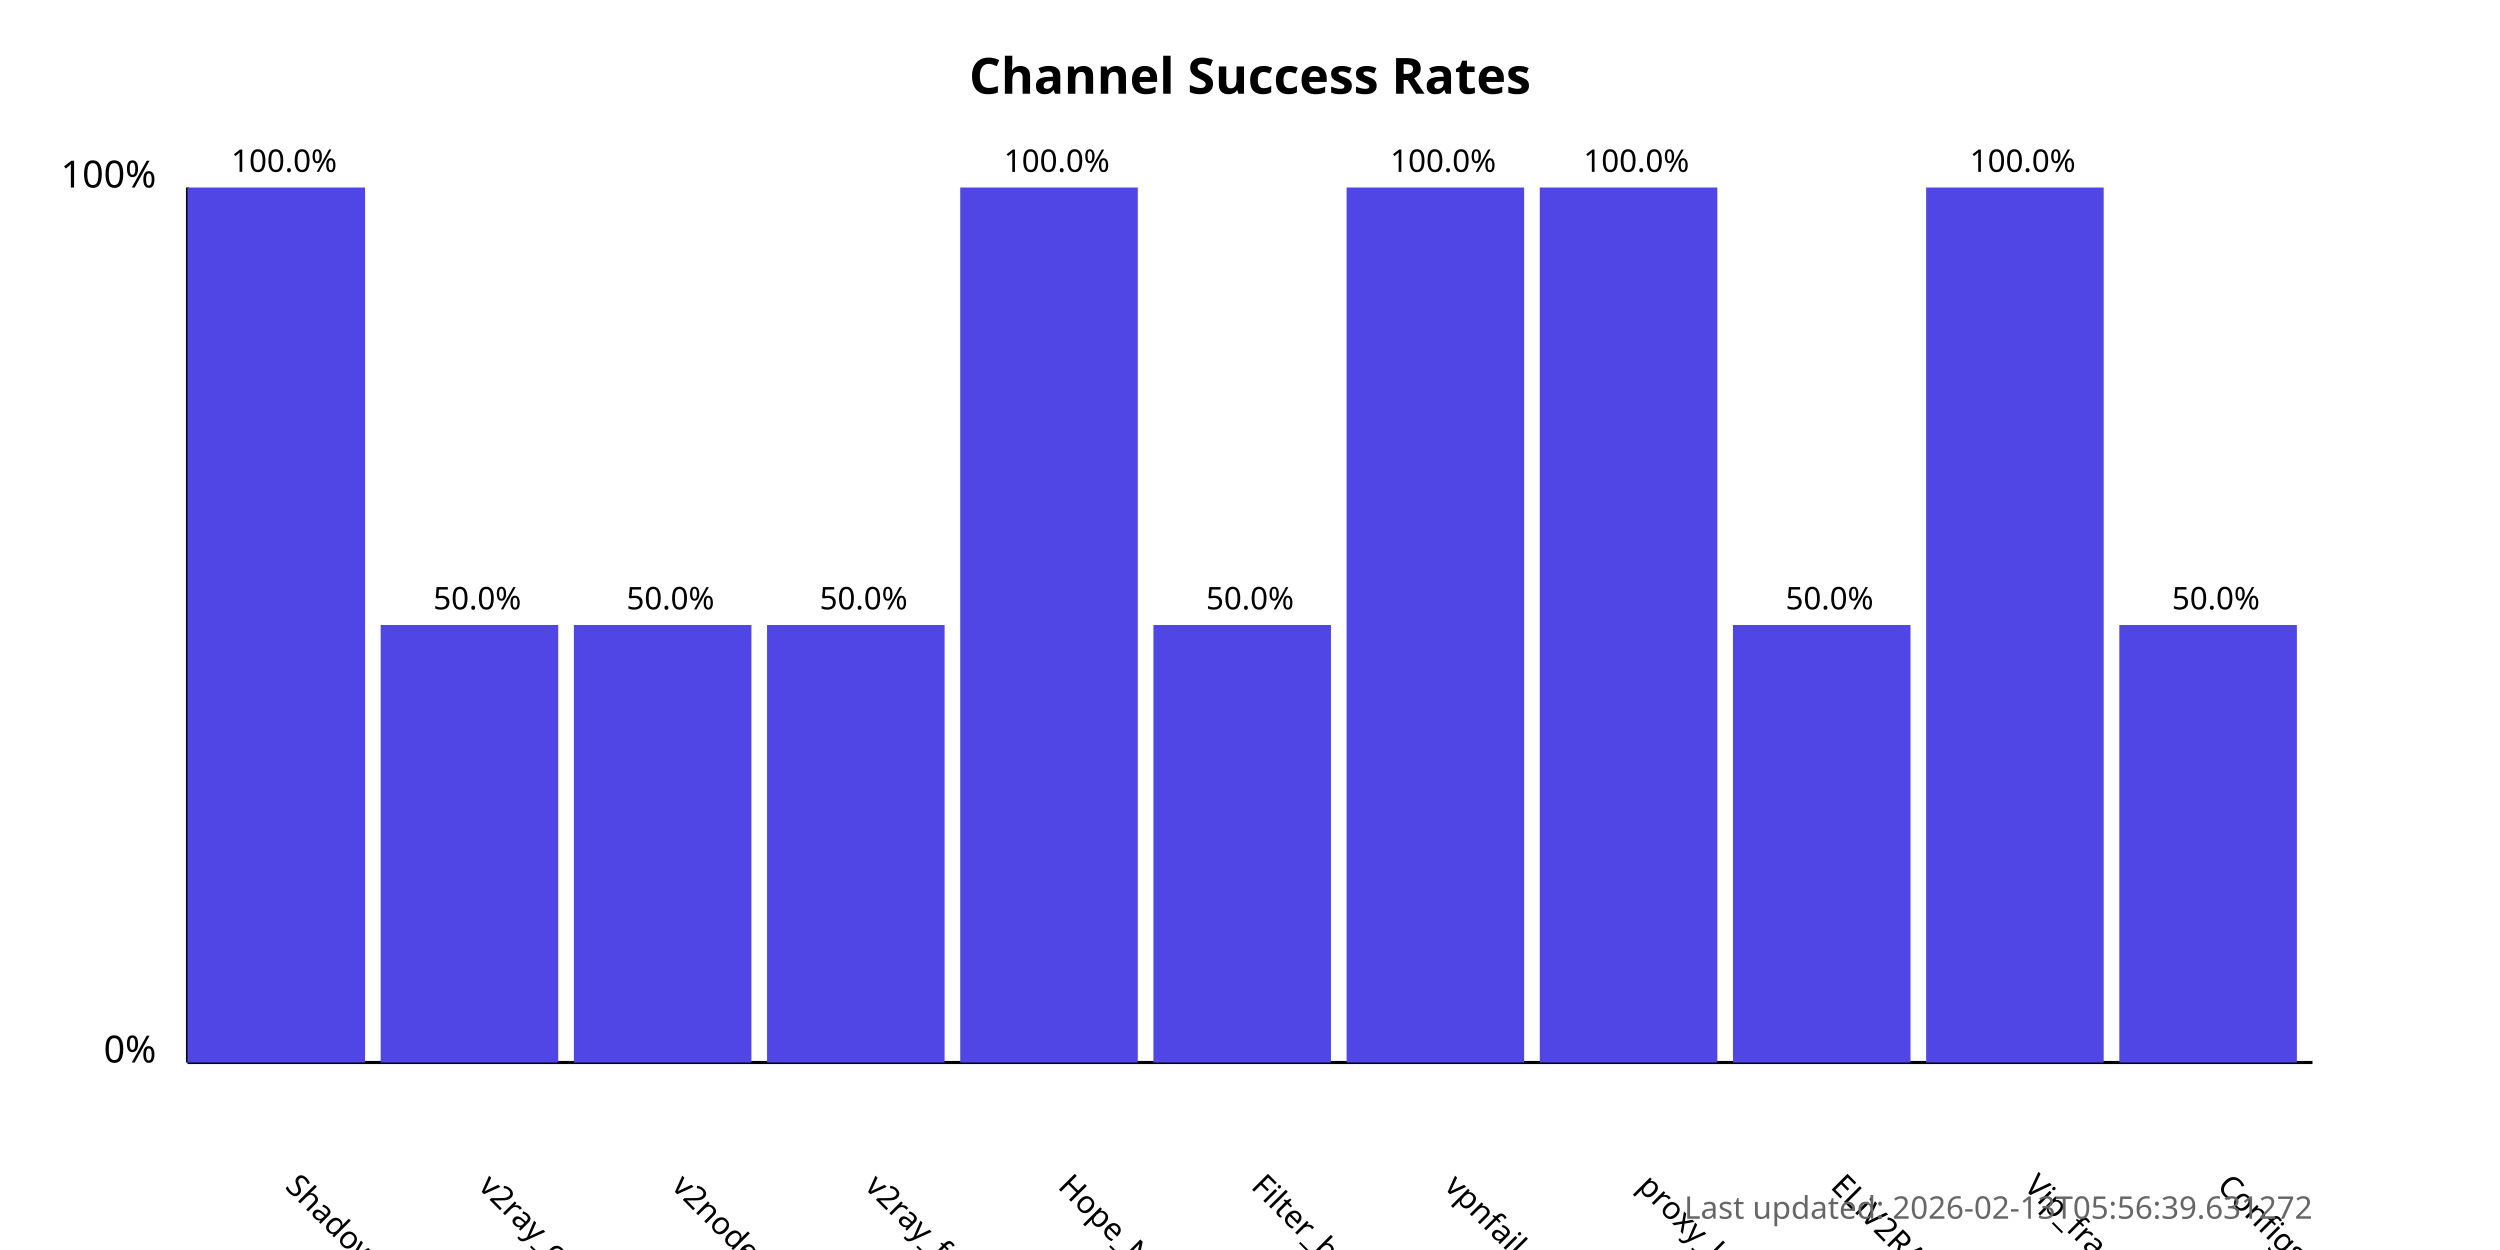
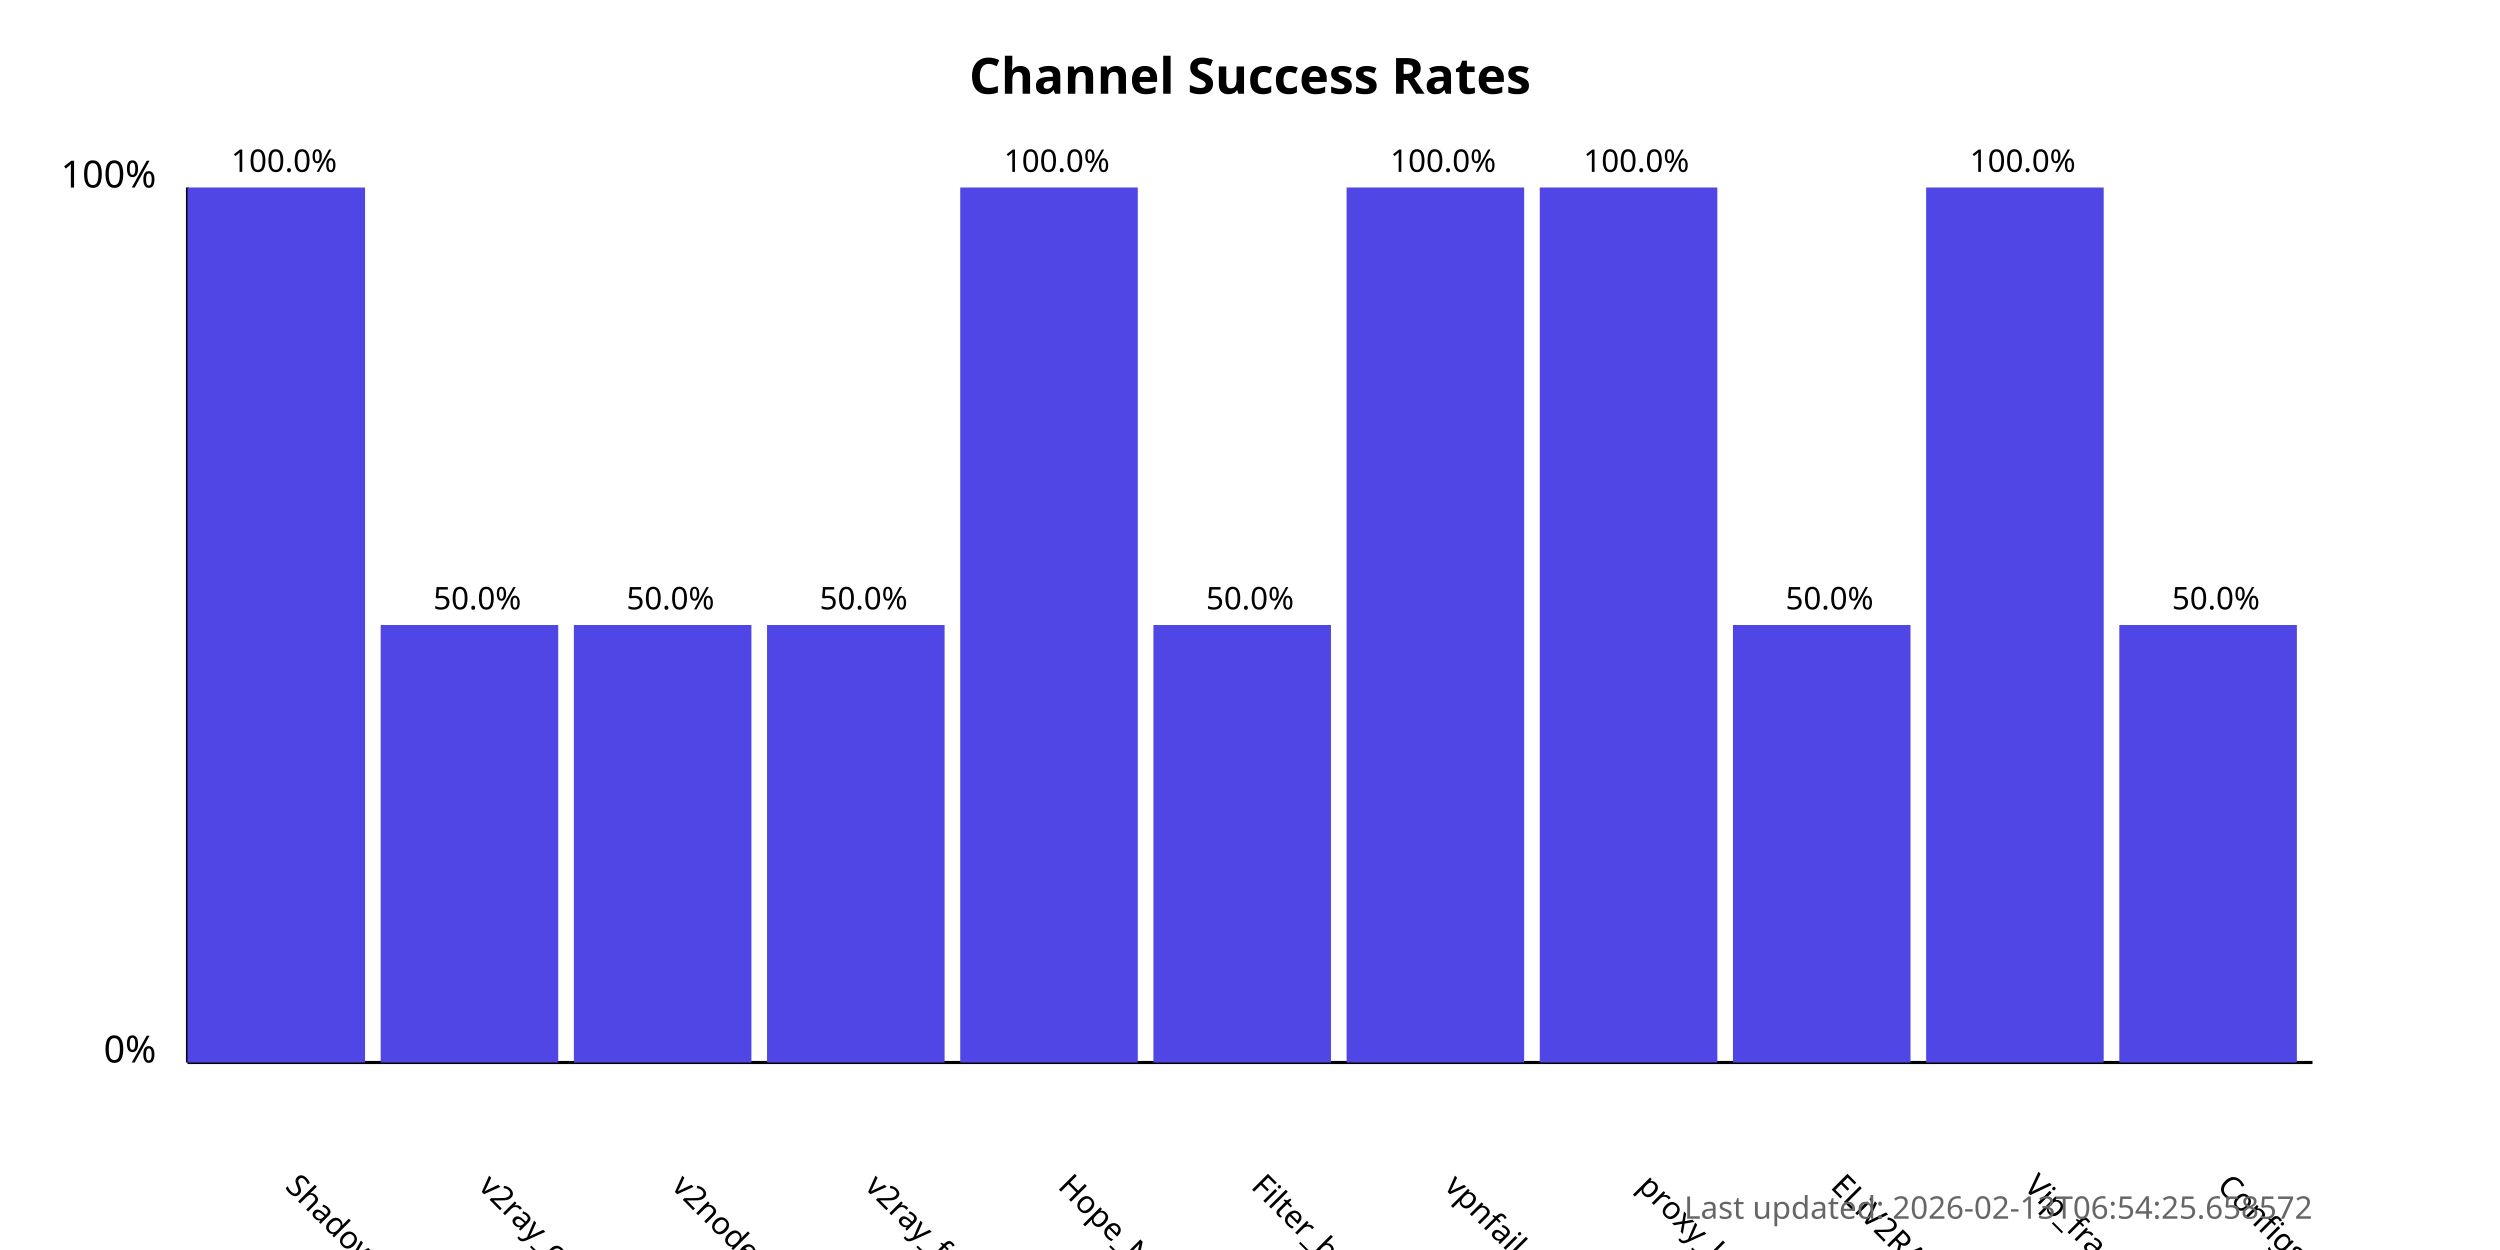
<svg xmlns="http://www.w3.org/2000/svg" width="800" height="400">
  <style>
            .chart-title { font: bold 16px sans-serif; }
            .axis-label { font: 12px sans-serif; }
            .tick-label { font: 10px sans-serif; }
            .bar { fill: #4f46e5; }
            .bar:hover { fill: #6366f1; }
            .timestamp { font: 10px sans-serif; fill: #666; }
        </style>
  <text x="400.0" y="30" text-anchor="middle" class="chart-title">
            Channel Success Rates
        </text>
  <line x1="60" y1="340" x2="60" y2="60" stroke="black" stroke-width="1" />
  <line x1="60" y1="340" x2="740" y2="340" stroke="black" stroke-width="1" />
  <text x="50" y="340" text-anchor="end" class="axis-label">0%</text>
  <text x="50" y="60" text-anchor="end" class="axis-label">100%</text>
  <g>
    <rect x="60" y="60.0" width="56.818" height="280.0" class="bar" />
    <text x="90.909" y="380" transform="rotate(45, 90.90909, 380)" text-anchor="start" class="tick-label">
                ShadowProxy66
            </text>
    <text x="90.909" y="55.0" text-anchor="middle" class="tick-label">
                100.0%
            </text>
  </g>
  <g>
    <rect x="121.818" y="200.0" width="56.818" height="140.0" class="bar" />
    <text x="152.727" y="380" transform="rotate(45, 152.7273, 380)" text-anchor="start" class="tick-label">
                v2ray_configs_pool
            </text>
    <text x="152.727" y="195.0" text-anchor="middle" class="tick-label">
                50.0%
            </text>
  </g>
  <g>
    <rect x="183.636" y="200.0" width="56.818" height="140.0" class="bar" />
    <text x="214.545" y="380" transform="rotate(45, 214.5455, 380)" text-anchor="start" class="tick-label">
                v2nodes
            </text>
    <text x="214.545" y="195.0" text-anchor="middle" class="tick-label">
                50.0%
            </text>
  </g>
  <g>
    <rect x="245.455" y="200.0" width="56.818" height="140.0" class="bar" />
    <text x="276.364" y="380" transform="rotate(45, 276.3636, 380)" text-anchor="start" class="tick-label">
                v2ray_free_conf
            </text>
    <text x="276.364" y="195.0" text-anchor="middle" class="tick-label">
                50.0%
            </text>
  </g>
  <g>
    <rect x="307.273" y="60.0" width="56.818" height="280.0" class="bar" />
    <text x="338.182" y="380" transform="rotate(45, 338.1818, 380)" text-anchor="start" class="tick-label">
                Hope_Net
            </text>
    <text x="338.182" y="55.0" text-anchor="middle" class="tick-label">
                100.0%
            </text>
  </g>
  <g>
    <rect x="369.091" y="200.0" width="56.818" height="140.0" class="bar" />
    <text x="400.0" y="380" transform="rotate(45, 400.0, 380)" text-anchor="start" class="tick-label">
                Filter_breaker
            </text>
    <text x="400.0" y="195.0" text-anchor="middle" class="tick-label">
                50.0%
            </text>
  </g>
  <g>
    <rect x="430.909" y="60.0" width="56.818" height="280.0" class="bar" />
    <text x="461.818" y="380" transform="rotate(45, 461.8182, 380)" text-anchor="start" class="tick-label">
                vpnfail_vless
            </text>
    <text x="461.818" y="55.0" text-anchor="middle" class="tick-label">
                100.0%
            </text>
  </g>
  <g>
    <rect x="492.727" y="60.0" width="56.818" height="280.0" class="bar" />
    <text x="523.636" y="380" transform="rotate(45, 523.6364, 380)" text-anchor="start" class="tick-label">
                proxy_kafee
            </text>
    <text x="523.636" y="55.0" text-anchor="middle" class="tick-label">
                100.0%
            </text>
  </g>
  <g>
    <rect x="554.545" y="200.0" width="56.818" height="140.0" class="bar" />
    <text x="585.455" y="380" transform="rotate(45, 585.4545, 380)" text-anchor="start" class="tick-label">
                ELiV2RAY
            </text>
    <text x="585.455" y="195.0" text-anchor="middle" class="tick-label">
                50.0%
            </text>
  </g>
  <g>
    <rect x="616.364" y="60.0" width="56.818" height="280.0" class="bar" />
    <text x="647.273" y="380" transform="rotate(45, 647.2727, 380)" text-anchor="start" class="tick-label">
                Vip_fragment_v2ray
            </text>
    <text x="647.273" y="55.0" text-anchor="middle" class="tick-label">
                100.0%
            </text>
  </g>
  <g>
    <rect x="678.182" y="200.0" width="56.818" height="140.0" class="bar" />
    <text x="709.091" y="380" transform="rotate(45, 709.0909, 380)" text-anchor="start" class="tick-label">
                ConfigsHubPlus
            </text>
    <text x="709.091" y="195.0" text-anchor="middle" class="tick-label">
                50.0%
            </text>
  </g>
  <text x="740" y="390" text-anchor="end" class="timestamp">
-             Last updated: 2026-02-13T05:56:39.631272
+             Last updated: 2026-02-13T06:54:25.658572
        </text>
</svg>
